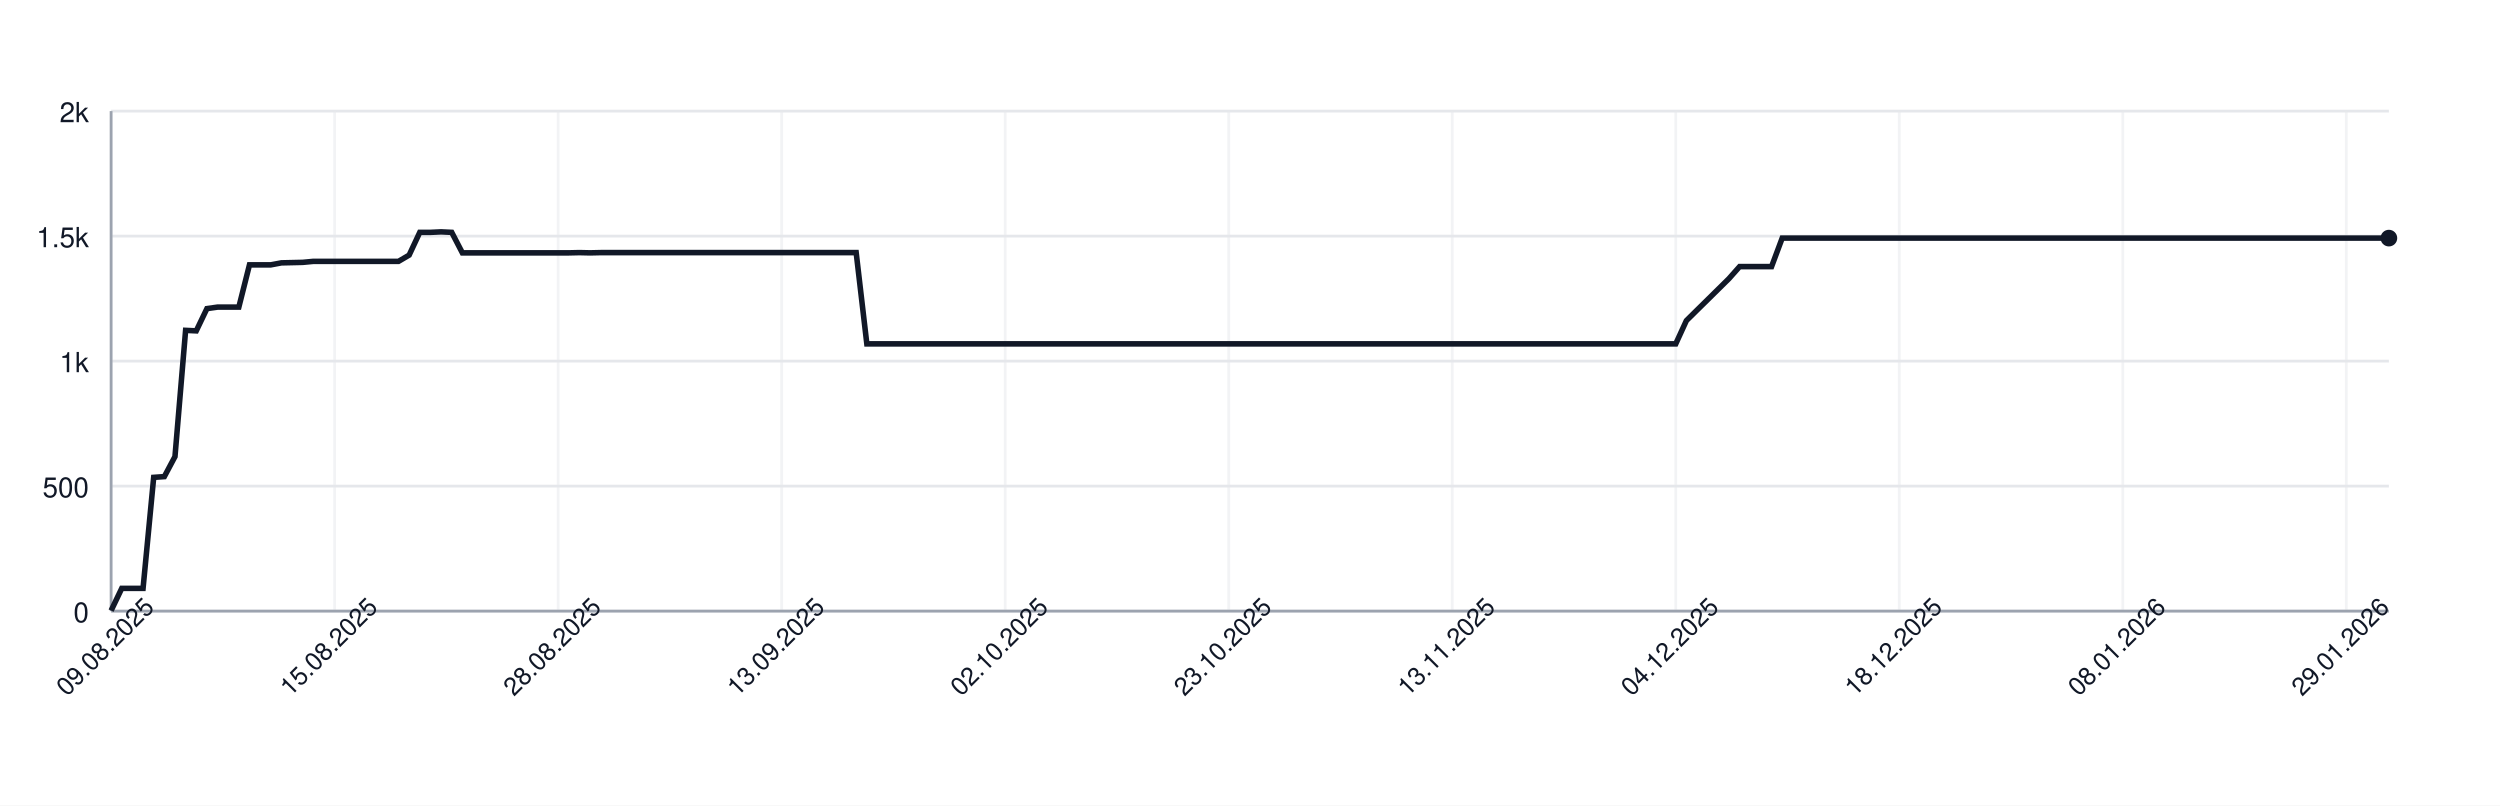
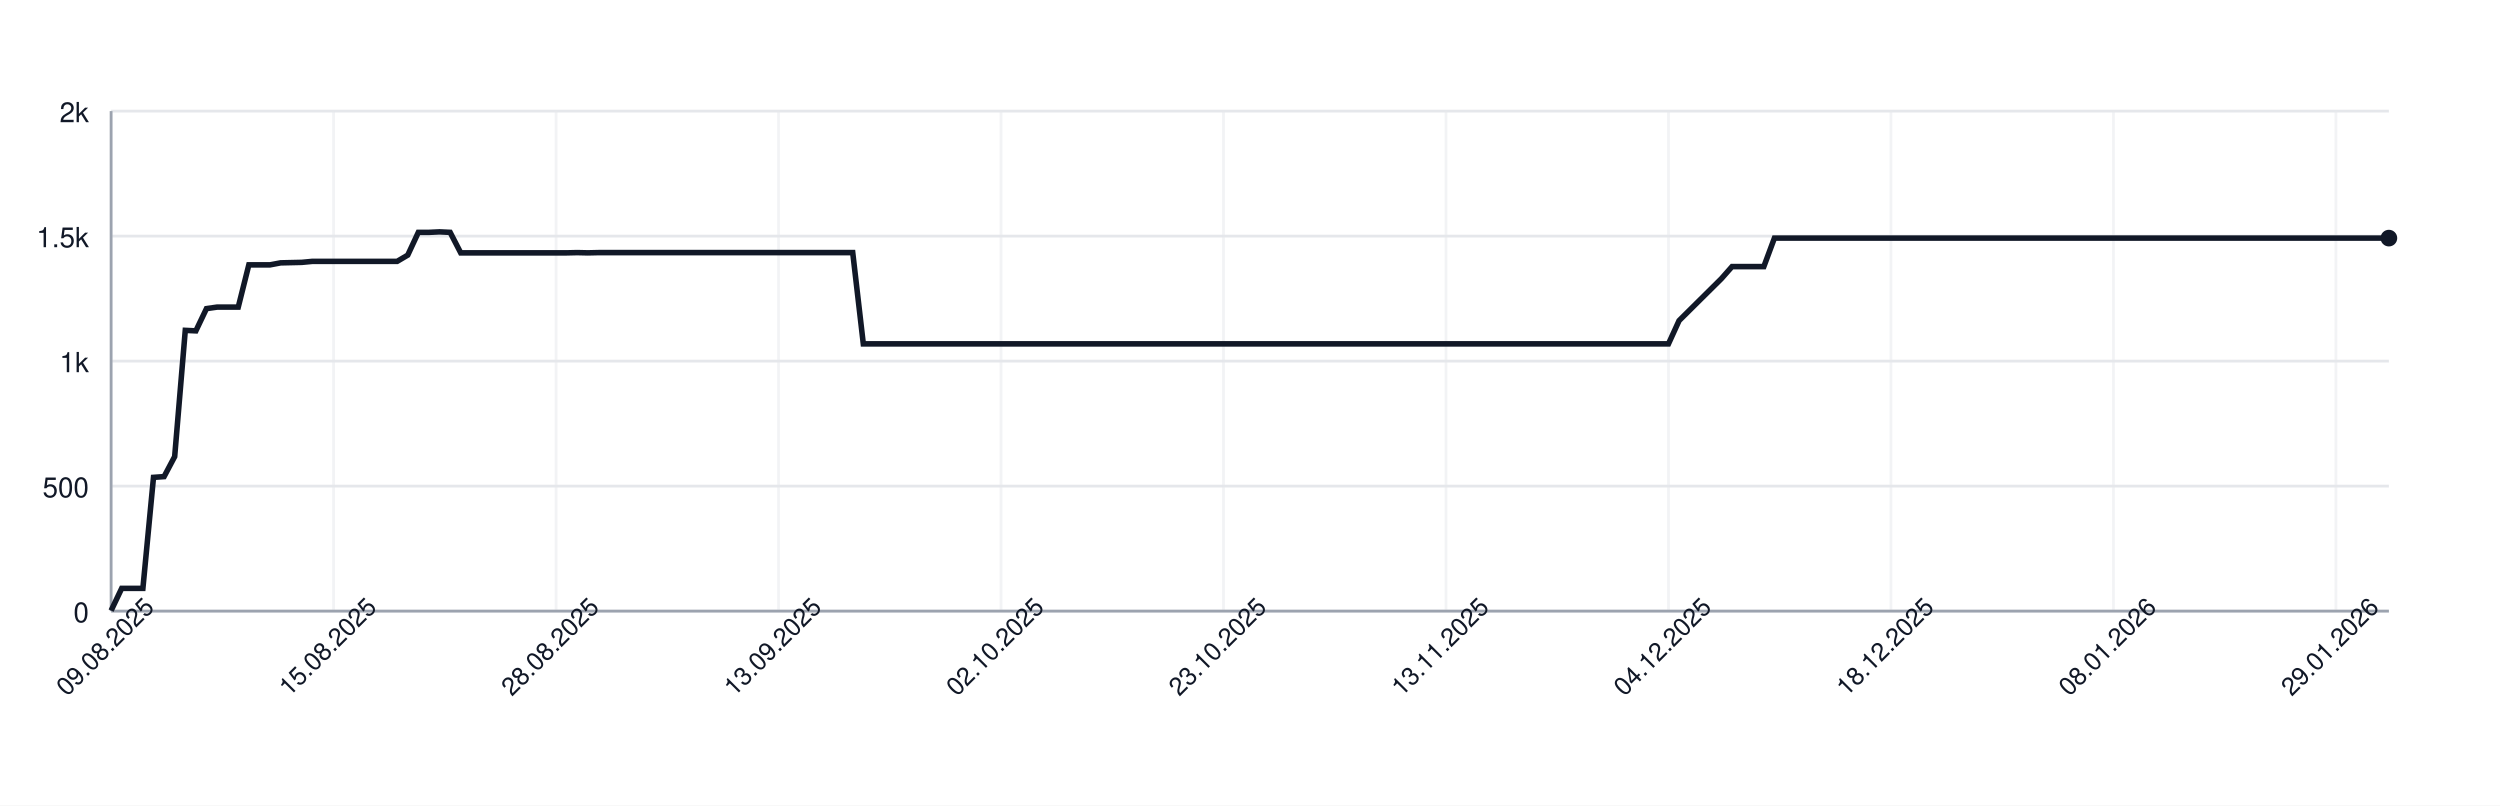
<svg xmlns="http://www.w3.org/2000/svg" width="900" height="290" style="font-family: -apple-system, BlinkMacSystemFont, 'Segoe UI', Helvetica, Arial, sans-serif;">
  <rect width="100%" height="100%" fill="white" />
  <g>
    <line x1="40" y1="220.00" x2="860" y2="220.00" stroke="#e5e7eb" />
    <text x="32" y="224.00" font-size="10" fill="#111827" text-anchor="end">0</text>
    <line x1="40" y1="175.00" x2="860" y2="175.00" stroke="#e5e7eb" />
    <text x="32" y="179.00" font-size="10" fill="#111827" text-anchor="end">500</text>
    <line x1="40" y1="130.00" x2="860" y2="130.00" stroke="#e5e7eb" />
    <text x="32" y="134.00" font-size="10" fill="#111827" text-anchor="end">1k</text>
    <line x1="40" y1="85.00" x2="860" y2="85.00" stroke="#e5e7eb" />
    <text x="32" y="89.00" font-size="10" fill="#111827" text-anchor="end">1.5k</text>
    <line x1="40" y1="40.00" x2="860" y2="40.00" stroke="#e5e7eb" />
    <text x="32" y="44.00" font-size="10" fill="#111827" text-anchor="end">2k</text>
    <line x1="40.00" y1="40" x2="40.00" y2="220" stroke="#e5e7eb" opacity="0.5" />
-     <line x1="120.47" y1="40" x2="120.47" y2="220" stroke="#e5e7eb" opacity="0.5" />
-     <line x1="200.93" y1="40" x2="200.93" y2="220" stroke="#e5e7eb" opacity="0.5" />
-     <line x1="281.40" y1="40" x2="281.40" y2="220" stroke="#e5e7eb" opacity="0.5" />
-     <line x1="361.87" y1="40" x2="361.87" y2="220" stroke="#e5e7eb" opacity="0.5" />
-     <line x1="442.34" y1="40" x2="442.34" y2="220" stroke="#e5e7eb" opacity="0.5" />
-     <line x1="522.80" y1="40" x2="522.80" y2="220" stroke="#e5e7eb" opacity="0.5" />
-     <line x1="603.27" y1="40" x2="603.27" y2="220" stroke="#e5e7eb" opacity="0.5" />
-     <line x1="683.74" y1="40" x2="683.74" y2="220" stroke="#e5e7eb" opacity="0.5" />
-     <line x1="764.21" y1="40" x2="764.21" y2="220" stroke="#e5e7eb" opacity="0.5" />
-     <line x1="844.67" y1="40" x2="844.67" y2="220" stroke="#e5e7eb" opacity="0.5" />
+     <line x1="120.09" y1="40" x2="120.09" y2="220" stroke="#e5e7eb" opacity="0.5" />
+     <line x1="200.19" y1="40" x2="200.19" y2="220" stroke="#e5e7eb" opacity="0.5" />
+     <line x1="280.28" y1="40" x2="280.28" y2="220" stroke="#e5e7eb" opacity="0.5" />
+     <line x1="360.37" y1="40" x2="360.37" y2="220" stroke="#e5e7eb" opacity="0.5" />
+     <line x1="440.47" y1="40" x2="440.47" y2="220" stroke="#e5e7eb" opacity="0.5" />
+     <line x1="520.56" y1="40" x2="520.56" y2="220" stroke="#e5e7eb" opacity="0.5" />
+     <line x1="600.65" y1="40" x2="600.65" y2="220" stroke="#e5e7eb" opacity="0.5" />
+     <line x1="680.74" y1="40" x2="680.74" y2="220" stroke="#e5e7eb" opacity="0.5" />
+     <line x1="760.84" y1="40" x2="760.84" y2="220" stroke="#e5e7eb" opacity="0.5" />
+     <line x1="840.93" y1="40" x2="840.93" y2="220" stroke="#e5e7eb" opacity="0.5" />
    <line x1="40" y1="220" x2="860" y2="220" stroke="#9ca3af" />
    <line x1="40" y1="40" x2="40" y2="220" stroke="#9ca3af" />
-     <path d="M 40.00 219.82 L 43.83 211.81 L 47.66 211.81 L 51.50 211.81 L 55.33 171.85 L 59.16 171.58 L 62.99 164.38 L 66.82 118.93 L 70.65 119.11 L 74.49 111.10 L 78.32 110.56 L 82.15 110.56 L 85.98 110.56 L 89.81 95.35 L 93.64 95.35 L 97.48 95.35 L 101.31 94.63 L 105.14 94.54 L 108.97 94.45 L 112.80 94.09 L 116.64 94.09 L 120.47 94.09 L 124.30 94.09 L 128.13 94.09 L 131.96 94.09 L 135.79 94.09 L 139.63 94.09 L 143.46 94.09 L 147.29 91.84 L 151.12 83.65 L 154.95 83.65 L 158.79 83.47 L 162.62 83.65 L 166.45 91.03 L 170.28 91.03 L 174.11 91.03 L 177.94 91.03 L 181.78 91.03 L 185.61 91.03 L 189.44 91.03 L 193.27 91.03 L 197.10 91.03 L 200.93 91.03 L 204.77 91.03 L 208.60 90.94 L 212.43 91.03 L 216.26 90.94 L 220.09 90.94 L 223.93 90.94 L 227.76 90.94 L 231.59 90.94 L 235.42 90.94 L 239.25 90.94 L 243.08 90.94 L 246.92 90.94 L 250.75 90.94 L 254.58 90.94 L 258.41 90.94 L 262.24 90.94 L 266.07 90.94 L 269.91 90.94 L 273.74 90.94 L 277.57 90.94 L 281.40 90.94 L 285.23 90.94 L 289.07 90.94 L 292.90 90.94 L 296.73 90.94 L 300.56 90.94 L 304.39 90.94 L 308.22 90.94 L 312.06 123.79 L 315.89 123.79 L 319.72 123.79 L 323.55 123.79 L 327.38 123.79 L 331.21 123.79 L 335.05 123.79 L 338.88 123.79 L 342.71 123.79 L 346.54 123.79 L 350.37 123.79 L 354.21 123.79 L 358.04 123.79 L 361.87 123.79 L 365.70 123.79 L 369.53 123.79 L 373.36 123.79 L 377.20 123.79 L 381.03 123.79 L 384.86 123.79 L 388.69 123.79 L 392.52 123.79 L 396.36 123.79 L 400.19 123.79 L 404.02 123.79 L 407.85 123.79 L 411.68 123.79 L 415.51 123.79 L 419.35 123.79 L 423.18 123.79 L 427.01 123.79 L 430.84 123.79 L 434.67 123.79 L 438.50 123.79 L 442.34 123.79 L 446.17 123.79 L 450.00 123.79 L 453.83 123.79 L 457.66 123.79 L 461.50 123.79 L 465.33 123.79 L 469.16 123.79 L 472.99 123.79 L 476.82 123.79 L 480.65 123.79 L 484.49 123.79 L 488.32 123.79 L 492.15 123.79 L 495.98 123.79 L 499.81 123.79 L 503.64 123.79 L 507.48 123.79 L 511.31 123.79 L 515.14 123.79 L 518.97 123.79 L 522.80 123.79 L 526.64 123.79 L 530.47 123.79 L 534.30 123.79 L 538.13 123.79 L 541.96 123.79 L 545.79 123.79 L 549.63 123.79 L 553.46 123.79 L 557.29 123.79 L 561.12 123.79 L 564.95 123.79 L 568.79 123.79 L 572.62 123.79 L 576.45 123.79 L 580.28 123.79 L 584.11 123.79 L 587.94 123.79 L 591.78 123.79 L 595.61 123.79 L 599.44 123.79 L 603.27 123.79 L 607.10 115.42 L 610.93 111.64 L 614.77 107.86 L 618.60 104.08 L 622.43 100.30 L 626.26 95.98 L 630.09 95.98 L 633.93 95.98 L 637.76 95.98 L 641.59 85.72 L 645.42 85.72 L 649.25 85.72 L 653.08 85.72 L 656.92 85.72 L 660.75 85.72 L 664.58 85.72 L 668.41 85.72 L 672.24 85.72 L 676.07 85.72 L 679.91 85.72 L 683.74 85.72 L 687.57 85.72 L 691.40 85.72 L 695.23 85.72 L 699.07 85.72 L 702.90 85.72 L 706.73 85.72 L 710.56 85.72 L 714.39 85.72 L 718.22 85.72 L 722.06 85.72 L 725.89 85.72 L 729.72 85.72 L 733.55 85.72 L 737.38 85.72 L 741.21 85.72 L 745.05 85.72 L 748.88 85.72 L 752.71 85.72 L 756.54 85.72 L 760.37 85.72 L 764.21 85.72 L 768.04 85.72 L 771.87 85.72 L 775.70 85.72 L 779.53 85.72 L 783.36 85.72 L 787.20 85.72 L 791.03 85.72 L 794.86 85.72 L 798.69 85.72 L 802.52 85.72 L 806.36 85.72 L 810.19 85.72 L 814.02 85.72 L 817.85 85.72 L 821.68 85.72 L 825.51 85.72 L 829.35 85.72 L 833.18 85.72 L 837.01 85.72 L 840.84 85.72 L 844.67 85.72 L 848.50 85.72 L 852.34 85.72 L 856.17 85.72 L 860.00 85.72" fill="none" stroke="#111827" stroke-width="2" />
+     <path d="M 40.00 219.82 L 43.81 211.81 L 47.63 211.81 L 51.44 211.81 L 55.26 171.85 L 59.07 171.58 L 62.88 164.38 L 66.70 118.93 L 70.51 119.11 L 74.33 111.10 L 78.14 110.56 L 81.95 110.56 L 85.77 110.56 L 89.58 95.35 L 93.40 95.35 L 97.21 95.35 L 101.02 94.63 L 104.84 94.54 L 108.65 94.45 L 112.47 94.09 L 116.28 94.09 L 120.09 94.09 L 123.91 94.09 L 127.72 94.09 L 131.53 94.09 L 135.35 94.09 L 139.16 94.09 L 142.98 94.09 L 146.79 91.84 L 150.60 83.65 L 154.42 83.65 L 158.23 83.47 L 162.05 83.65 L 165.86 91.03 L 169.67 91.03 L 173.49 91.03 L 177.30 91.03 L 181.12 91.03 L 184.93 91.03 L 188.74 91.03 L 192.56 91.03 L 196.37 91.03 L 200.19 91.03 L 204.00 91.03 L 207.81 90.94 L 211.63 91.03 L 215.44 90.94 L 219.26 90.94 L 223.07 90.94 L 226.88 90.94 L 230.70 90.94 L 234.51 90.94 L 238.33 90.94 L 242.14 90.94 L 245.95 90.94 L 249.77 90.94 L 253.58 90.94 L 257.40 90.94 L 261.21 90.94 L 265.02 90.94 L 268.84 90.94 L 272.65 90.94 L 276.47 90.94 L 280.28 90.94 L 284.09 90.94 L 287.91 90.94 L 291.72 90.94 L 295.53 90.94 L 299.35 90.94 L 303.16 90.94 L 306.98 90.94 L 310.79 123.79 L 314.60 123.79 L 318.42 123.79 L 322.23 123.79 L 326.05 123.79 L 329.86 123.79 L 333.67 123.79 L 337.49 123.79 L 341.30 123.79 L 345.12 123.79 L 348.93 123.79 L 352.74 123.79 L 356.56 123.79 L 360.37 123.79 L 364.19 123.79 L 368.00 123.79 L 371.81 123.79 L 375.63 123.79 L 379.44 123.79 L 383.26 123.79 L 387.07 123.79 L 390.88 123.79 L 394.70 123.79 L 398.51 123.79 L 402.33 123.79 L 406.14 123.79 L 409.95 123.79 L 413.77 123.79 L 417.58 123.79 L 421.40 123.79 L 425.21 123.79 L 429.02 123.79 L 432.84 123.79 L 436.65 123.79 L 440.47 123.79 L 444.28 123.79 L 448.09 123.79 L 451.91 123.79 L 455.72 123.79 L 459.53 123.79 L 463.35 123.79 L 467.16 123.79 L 470.98 123.79 L 474.79 123.79 L 478.60 123.79 L 482.42 123.79 L 486.23 123.79 L 490.05 123.79 L 493.86 123.79 L 497.67 123.79 L 501.49 123.79 L 505.30 123.79 L 509.12 123.79 L 512.93 123.79 L 516.74 123.79 L 520.56 123.79 L 524.37 123.79 L 528.19 123.79 L 532.00 123.79 L 535.81 123.79 L 539.63 123.79 L 543.44 123.79 L 547.26 123.79 L 551.07 123.79 L 554.88 123.79 L 558.70 123.79 L 562.51 123.79 L 566.33 123.79 L 570.14 123.79 L 573.95 123.79 L 577.77 123.79 L 581.58 123.79 L 585.40 123.79 L 589.21 123.79 L 593.02 123.79 L 596.84 123.79 L 600.65 123.79 L 604.47 115.42 L 608.28 111.64 L 612.09 107.86 L 615.91 104.08 L 619.72 100.30 L 623.53 95.98 L 627.35 95.98 L 631.16 95.98 L 634.98 95.98 L 638.79 85.72 L 642.60 85.72 L 646.42 85.72 L 650.23 85.72 L 654.05 85.72 L 657.86 85.72 L 661.67 85.72 L 665.49 85.72 L 669.30 85.72 L 673.12 85.72 L 676.93 85.72 L 680.74 85.72 L 684.56 85.72 L 688.37 85.72 L 692.19 85.72 L 696.00 85.72 L 699.81 85.72 L 703.63 85.72 L 707.44 85.72 L 711.26 85.72 L 715.07 85.72 L 718.88 85.72 L 722.70 85.72 L 726.51 85.72 L 730.33 85.72 L 734.14 85.72 L 737.95 85.72 L 741.77 85.72 L 745.58 85.72 L 749.40 85.72 L 753.21 85.72 L 757.02 85.72 L 760.84 85.72 L 764.65 85.72 L 768.47 85.72 L 772.28 85.72 L 776.09 85.72 L 779.91 85.72 L 783.72 85.72 L 787.53 85.72 L 791.35 85.72 L 795.16 85.72 L 798.98 85.72 L 802.79 85.72 L 806.60 85.72 L 810.42 85.72 L 814.23 85.72 L 818.05 85.72 L 821.86 85.72 L 825.67 85.72 L 829.49 85.72 L 833.30 85.72 L 837.12 85.72 L 840.93 85.72 L 844.74 85.72 L 848.56 85.72 L 852.37 85.72 L 856.19 85.72 L 860.00 85.72" fill="none" stroke="#111827" stroke-width="2" />
    <circle cx="860.00" cy="85.72" r="3" fill="#111827" />
    <text x="40.00" y="235.00" font-size="9" fill="#111827" text-anchor="middle" transform="rotate(-45 40.00 235.00)">09.08.2025</text>
-     <text x="120.47" y="235.00" font-size="9" fill="#111827" text-anchor="middle" transform="rotate(-45 120.47 235.00)">15.08.2025</text>
-     <text x="200.93" y="235.00" font-size="9" fill="#111827" text-anchor="middle" transform="rotate(-45 200.93 235.00)">28.08.2025</text>
-     <text x="281.40" y="235.00" font-size="9" fill="#111827" text-anchor="middle" transform="rotate(-45 281.40 235.00)">13.09.2025</text>
-     <text x="361.87" y="235.00" font-size="9" fill="#111827" text-anchor="middle" transform="rotate(-45 361.87 235.00)">02.10.2025</text>
-     <text x="442.34" y="235.00" font-size="9" fill="#111827" text-anchor="middle" transform="rotate(-45 442.34 235.00)">23.10.2025</text>
-     <text x="522.80" y="235.00" font-size="9" fill="#111827" text-anchor="middle" transform="rotate(-45 522.80 235.00)">13.11.2025</text>
-     <text x="603.27" y="235.00" font-size="9" fill="#111827" text-anchor="middle" transform="rotate(-45 603.27 235.00)">04.12.2025</text>
-     <text x="683.74" y="235.00" font-size="9" fill="#111827" text-anchor="middle" transform="rotate(-45 683.74 235.00)">18.12.2025</text>
-     <text x="764.21" y="235.00" font-size="9" fill="#111827" text-anchor="middle" transform="rotate(-45 764.21 235.00)">08.01.2026</text>
-     <text x="844.67" y="235.00" font-size="9" fill="#111827" text-anchor="middle" transform="rotate(-45 844.67 235.00)">29.01.2026</text>
+     <text x="120.09" y="235.00" font-size="9" fill="#111827" text-anchor="middle" transform="rotate(-45 120.09 235.00)">15.08.2025</text>
+     <text x="200.19" y="235.00" font-size="9" fill="#111827" text-anchor="middle" transform="rotate(-45 200.19 235.00)">28.08.2025</text>
+     <text x="280.28" y="235.00" font-size="9" fill="#111827" text-anchor="middle" transform="rotate(-45 280.28 235.00)">13.09.2025</text>
+     <text x="360.37" y="235.00" font-size="9" fill="#111827" text-anchor="middle" transform="rotate(-45 360.37 235.00)">02.10.2025</text>
+     <text x="440.47" y="235.00" font-size="9" fill="#111827" text-anchor="middle" transform="rotate(-45 440.47 235.00)">23.10.2025</text>
+     <text x="520.56" y="235.00" font-size="9" fill="#111827" text-anchor="middle" transform="rotate(-45 520.56 235.00)">13.11.2025</text>
+     <text x="600.65" y="235.00" font-size="9" fill="#111827" text-anchor="middle" transform="rotate(-45 600.65 235.00)">04.12.2025</text>
+     <text x="680.74" y="235.00" font-size="9" fill="#111827" text-anchor="middle" transform="rotate(-45 680.74 235.00)">18.12.2025</text>
+     <text x="760.84" y="235.00" font-size="9" fill="#111827" text-anchor="middle" transform="rotate(-45 760.84 235.00)">08.01.2026</text>
+     <text x="840.93" y="235.00" font-size="9" fill="#111827" text-anchor="middle" transform="rotate(-45 840.93 235.00)">29.01.2026</text>
  </g>
</svg>
